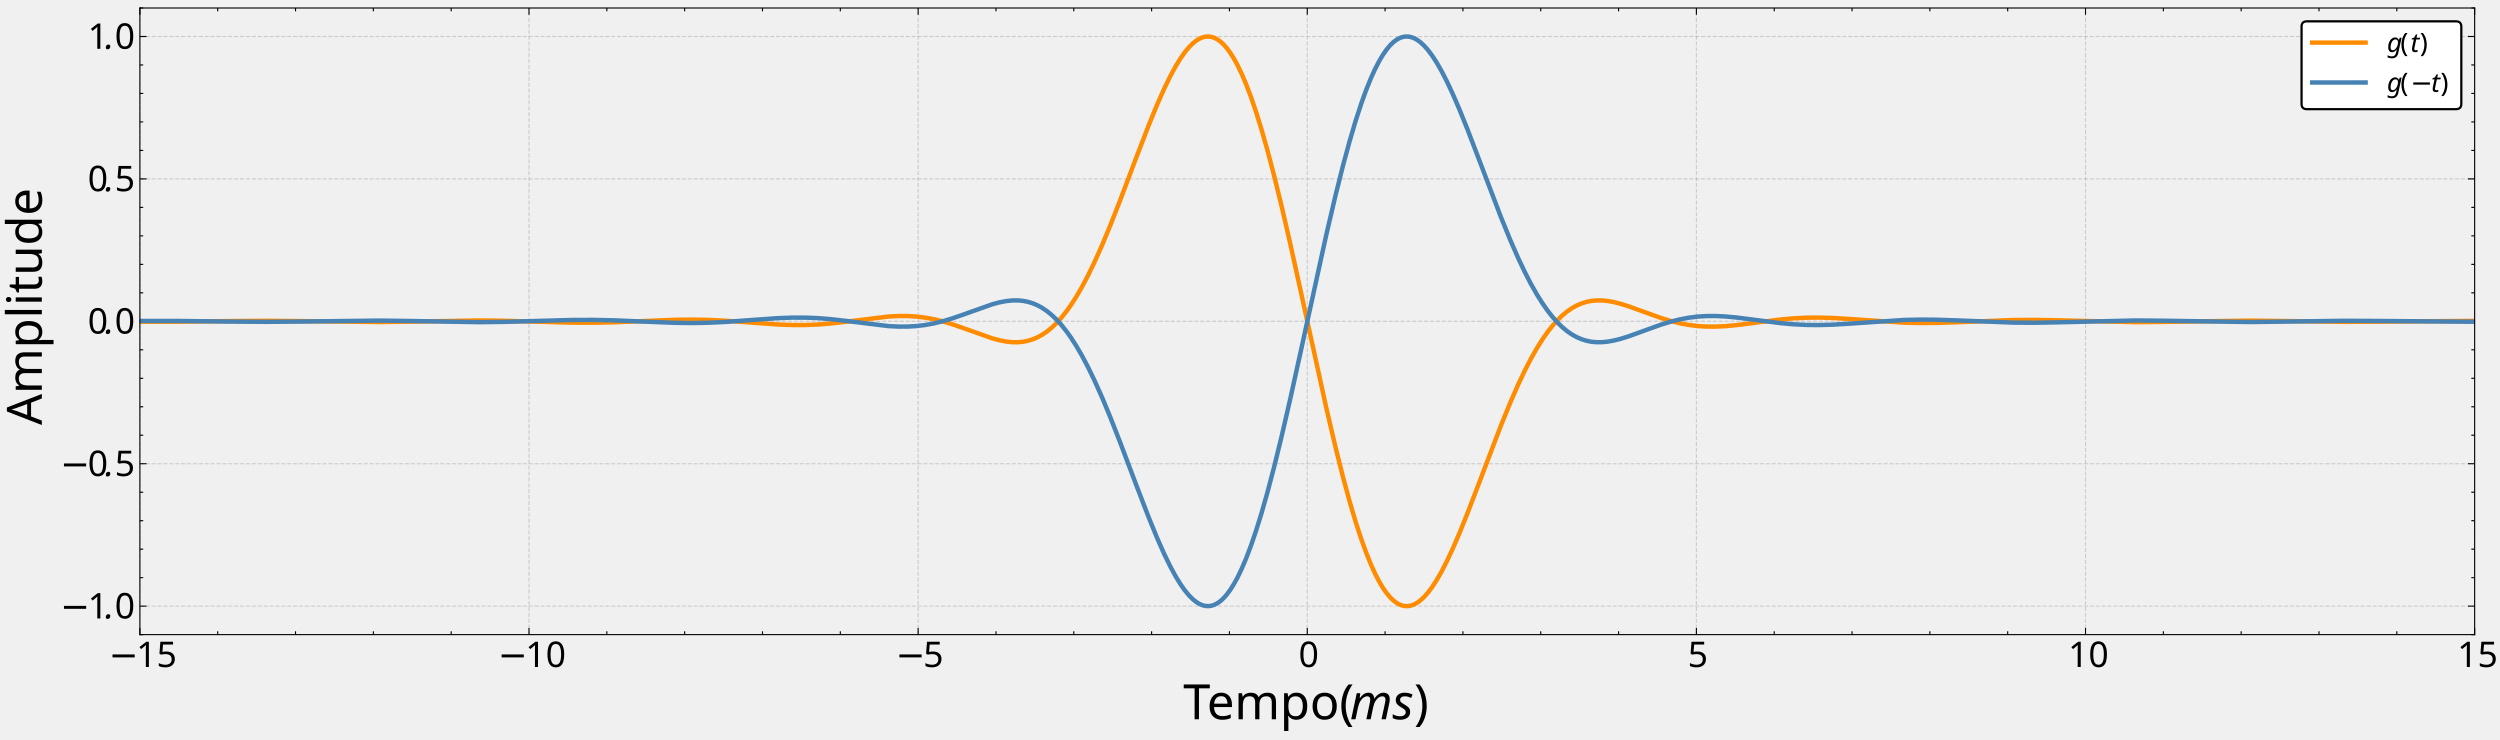
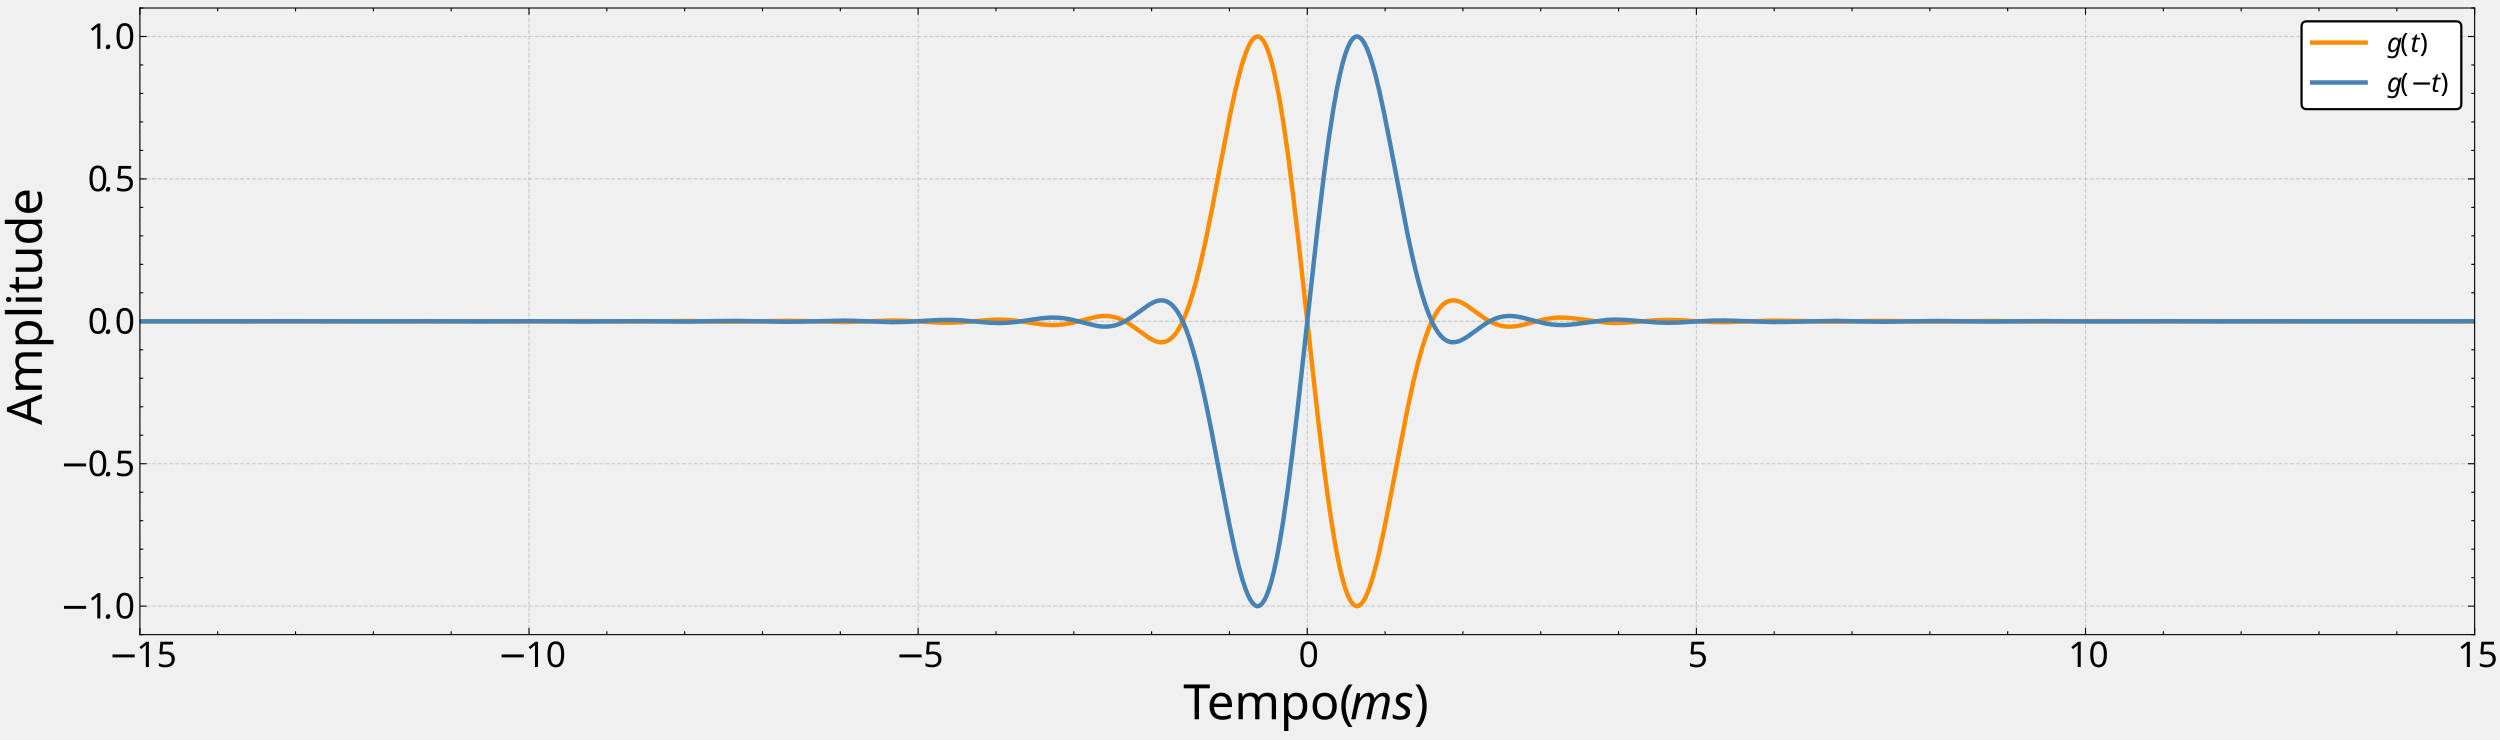
<svg xmlns="http://www.w3.org/2000/svg" width="2249.28" height="665.28" version="1.1" viewBox="0 0 2249.28 665.28">
  <style>
          .fill { fill: black; }
          .stroke { stroke: black; }
          @media (prefers-color-scheme: dark) {
            .fill { fill: white; }
            .stroke { stroke: white; }
          }
        </style>
  <defs>
    <clipPath id="n">
      <path transform="matrix(2,0,0,-2,0,665.28)" d="M62.925 47.149H1113.236V329.04H62.925Z" />
    </clipPath>
    <clipPath id="h">
      <path transform="matrix(2,0,0,-2,0,665.28)" d="M62.925 47.149H1113.236V329.04H62.925Z" />
    </clipPath>
    <clipPath id="g">
      <path transform="matrix(2,0,0,-2,0,665.28)" d="M62.925 47.149H1113.236V329.04H62.925Z" />
    </clipPath>
    <clipPath id="f">
      <path transform="matrix(2,0,0,-2,0,665.28)" d="M62.925 47.149H1113.236V329.04H62.925Z" />
    </clipPath>
    <clipPath id="e">
      <path transform="matrix(2,0,0,-2,0,665.28)" d="M62.925 47.149H1113.236V329.04H62.925Z" />
    </clipPath>
    <clipPath id="d">
      <path transform="matrix(2,0,0,-2,0,665.28)" d="M62.925 47.149H1113.236V329.04H62.925Z" />
    </clipPath>
    <clipPath id="c">
      <path transform="matrix(2,0,0,-2,0,665.28)" d="M62.925 47.149H1113.236V329.04H62.925Z" />
    </clipPath>
    <clipPath id="b">
      <path transform="matrix(2,0,0,-2,0,665.28)" d="M62.925 47.149H1113.236V329.04H62.925Z" />
    </clipPath>
    <clipPath id="a">
      <path transform="matrix(2,0,0,-2,0,665.28)" d="M62.925 47.149H1113.236V329.04H62.925Z" />
    </clipPath>
    <clipPath id="m">
      <path transform="matrix(2,0,0,-2,0,665.28)" d="M62.925 47.149H1113.236V329.04H62.925Z" />
    </clipPath>
    <clipPath id="l">
      <path transform="matrix(2,0,0,-2,0,665.28)" d="M62.925 47.149H1113.236V329.04H62.925Z" />
    </clipPath>
    <clipPath id="k">
      <path transform="matrix(2,0,0,-2,0,665.28)" d="M62.925 47.149H1113.236V329.04H62.925Z" />
    </clipPath>
    <clipPath id="j">
      <path transform="matrix(2,0,0,-2,0,665.28)" d="M62.925 47.149H1113.236V329.04H62.925Z" />
    </clipPath>
    <clipPath id="i">
      <path transform="matrix(2,0,0,-2,0,665.28)" d="M62.925 47.149H1113.236V329.04H62.925Z" />
    </clipPath>
  </defs>
  <g clip-path="url(#n)">
    <path transform="matrix(2,0,0,-2,0,665.28)" d="M62.925 47.149V329.04" fill="none" stroke="#b0b0b0" stroke-dasharray="1.85,.8" stroke-linejoin="round" stroke-opacity=".6" stroke-width=".5" />
  </g>
  <path transform="matrix(2,0,0,-2,0,665.28)" d="m62.925 47.149v3" />
  <path transform="matrix(2,0,0,-2,0,665.28)" d="m62.925 47.149v3" fill="none" stroke-linejoin="round" stroke-width=".5" class="stroke" />
  <path transform="matrix(2,0,0,-2,0,665.28)" d="m62.925 329.04v-3" />
  <path transform="matrix(2,0,0,-2,0,665.28)" d="m62.925 329.04v-3" fill="none" stroke-linejoin="round" stroke-width=".5" class="stroke" />
  <text transform="matrix(2 0 -0 2 0 665.28)" font-family="CMSY10" font-size="15.94" font-style="italic" xml:space="preserve" class="fill">
    <tspan x="48.922" y="-32.579" class="fill">−</tspan>
  </text>
  <text transform="matrix(2 0 -0 2 0 665.28)" font-family="CMR12" font-size="15.94" xml:space="preserve" class="fill">
    <tspan x="61.32 69.115" y="-32.579" class="fill">15</tspan>
  </text>
  <g clip-path="url(#h)">
    <path transform="matrix(2,0,0,-2,0,665.28)" d="M237.977 47.149V329.04" fill="none" stroke="#b0b0b0" stroke-dasharray="1.85,.8" stroke-linejoin="round" stroke-opacity=".6" stroke-width=".5" />
  </g>
  <path transform="matrix(2,0,0,-2,0,665.28)" d="m237.977 47.149v3" />
  <path transform="matrix(2,0,0,-2,0,665.28)" d="m237.977 47.149v3" fill="none" stroke-linejoin="round" stroke-width=".5" class="stroke" />
  <path transform="matrix(2,0,0,-2,0,665.28)" d="m237.977 329.04v-3" />
  <path transform="matrix(2,0,0,-2,0,665.28)" d="m237.977 329.04v-3" fill="none" stroke-linejoin="round" stroke-width=".5" class="stroke" />
  <text transform="matrix(2 0 -0 2 0 665.28)" font-family="CMSY10" font-size="15.94" font-style="italic" xml:space="preserve" class="fill">
    <tspan x="223.974" y="-32.579" class="fill">−</tspan>
  </text>
  <text transform="matrix(2 0 -0 2 0 665.28)" font-family="CMR12" font-size="15.94" xml:space="preserve" class="fill">
    <tspan x="236.372 244.167" y="-32.579" class="fill">10</tspan>
  </text>
  <g clip-path="url(#g)">
    <path transform="matrix(2,0,0,-2,0,665.28)" d="M413.029 47.149V329.04" fill="none" stroke="#b0b0b0" stroke-dasharray="1.85,.8" stroke-linejoin="round" stroke-opacity=".6" stroke-width=".5" />
  </g>
  <path transform="matrix(2,0,0,-2,0,665.28)" d="m413.029 47.149v3" />
  <path transform="matrix(2,0,0,-2,0,665.28)" d="m413.029 47.149v3" fill="none" stroke-linejoin="round" stroke-width=".5" class="stroke" />
  <path transform="matrix(2,0,0,-2,0,665.28)" d="m413.029 329.04v-3" />
  <path transform="matrix(2,0,0,-2,0,665.28)" d="m413.029 329.04v-3" fill="none" stroke-linejoin="round" stroke-width=".5" class="stroke" />
  <text transform="matrix(2 0 -0 2 0 665.28)" font-family="CMSY10" font-size="15.94" font-style="italic" xml:space="preserve" class="fill">
    <tspan x="402.928" y="-32.579" class="fill">−</tspan>
  </text>
  <text transform="matrix(2 0 -0 2 0 665.28)" font-family="CMR12" font-size="15.94" xml:space="preserve" class="fill">
    <tspan x="415.326" y="-32.579" class="fill">5</tspan>
  </text>
  <g clip-path="url(#f)">
    <path transform="matrix(2,0,0,-2,0,665.28)" d="M588.081 47.149V329.04" fill="none" stroke="#b0b0b0" stroke-dasharray="1.85,.8" stroke-linejoin="round" stroke-opacity=".6" stroke-width=".5" />
  </g>
  <path transform="matrix(2,0,0,-2,0,665.28)" d="m588.081 47.149v3" />
  <path transform="matrix(2,0,0,-2,0,665.28)" d="m588.081 47.149v3" fill="none" stroke-linejoin="round" stroke-width=".5" class="stroke" />
  <path transform="matrix(2,0,0,-2,0,665.28)" d="m588.081 329.04v-3" />
  <path transform="matrix(2,0,0,-2,0,665.28)" d="m588.081 329.04v-3" fill="none" stroke-linejoin="round" stroke-width=".5" class="stroke" />
  <text transform="matrix(2 0 -0 2 0 665.28)" font-family="CMR12" font-size="15.94" xml:space="preserve" class="fill">
    <tspan x="584.179" y="-32.579" class="fill">0</tspan>
  </text>
  <g clip-path="url(#e)">
    <path transform="matrix(2,0,0,-2,0,665.28)" d="M763.132 47.149V329.04" fill="none" stroke="#b0b0b0" stroke-dasharray="1.85,.8" stroke-linejoin="round" stroke-opacity=".6" stroke-width=".5" />
  </g>
  <path transform="matrix(2,0,0,-2,0,665.28)" d="m763.132 47.149v3" />
  <path transform="matrix(2,0,0,-2,0,665.28)" d="m763.132 47.149v3" fill="none" stroke-linejoin="round" stroke-width=".5" class="stroke" />
  <path transform="matrix(2,0,0,-2,0,665.28)" d="m763.132 329.04v-3" />
  <path transform="matrix(2,0,0,-2,0,665.28)" d="m763.132 329.04v-3" fill="none" stroke-linejoin="round" stroke-width=".5" class="stroke" />
  <text transform="matrix(2 0 -0 2 0 665.28)" font-family="CMR12" font-size="15.94" xml:space="preserve" class="fill">
    <tspan x="759.23" y="-32.579" class="fill">5</tspan>
  </text>
  <g clip-path="url(#d)">
    <path transform="matrix(2,0,0,-2,0,665.28)" d="M938.184 47.149V329.04" fill="none" stroke="#b0b0b0" stroke-dasharray="1.85,.8" stroke-linejoin="round" stroke-opacity=".6" stroke-width=".5" />
  </g>
  <path transform="matrix(2,0,0,-2,0,665.28)" d="m938.184 47.149v3" />
  <path transform="matrix(2,0,0,-2,0,665.28)" d="m938.184 47.149v3" fill="none" stroke-linejoin="round" stroke-width=".5" class="stroke" />
  <path transform="matrix(2,0,0,-2,0,665.28)" d="m938.184 329.04v-3" />
  <path transform="matrix(2,0,0,-2,0,665.28)" d="m938.184 329.04v-3" fill="none" stroke-linejoin="round" stroke-width=".5" class="stroke" />
  <text transform="matrix(2 0 -0 2 0 665.28)" font-family="CMR12" font-size="15.94" xml:space="preserve" class="fill">
    <tspan x="930.38 938.175" y="-32.579" class="fill">10</tspan>
  </text>
  <g clip-path="url(#c)">
    <path transform="matrix(2,0,0,-2,0,665.28)" d="M1113.236 47.149V329.04" fill="none" stroke="#b0b0b0" stroke-dasharray="1.85,.8" stroke-linejoin="round" stroke-opacity=".6" stroke-width=".5" />
  </g>
  <path transform="matrix(2,0,0,-2,0,665.28)" d="m1113.236 47.149v3" />
  <path transform="matrix(2,0,0,-2,0,665.28)" d="m1113.236 47.149v3" fill="none" stroke-linejoin="round" stroke-width=".5" class="stroke" />
  <path transform="matrix(2,0,0,-2,0,665.28)" d="m1113.236 329.04v-3" />
  <path transform="matrix(2,0,0,-2,0,665.28)" d="m1113.236 329.04v-3" fill="none" stroke-linejoin="round" stroke-width=".5" class="stroke" />
  <text transform="matrix(2 0 -0 2 0 665.28)" font-family="CMR12" font-size="15.94" xml:space="preserve" class="fill">
    <tspan x="1105.432 1113.227" y="-32.579" class="fill">15</tspan>
  </text>
  <path transform="matrix(2,0,0,-2,0,665.28)" d="m97.936 47.149v1.5" />
  <path transform="matrix(2,0,0,-2,0,665.28)" d="m97.936 47.149v1.5" fill="none" stroke-linejoin="round" stroke-width=".5" class="stroke" />
  <path transform="matrix(2,0,0,-2,0,665.28)" d="m97.936 329.04v-1.5" />
  <path transform="matrix(2,0,0,-2,0,665.28)" d="m97.936 329.04v-1.5" fill="none" stroke-linejoin="round" stroke-width=".5" class="stroke" />
  <path transform="matrix(2,0,0,-2,0,665.28)" d="m132.946 47.149v1.5" />
  <path transform="matrix(2,0,0,-2,0,665.28)" d="m132.946 47.149v1.5" fill="none" stroke-linejoin="round" stroke-width=".5" class="stroke" />
  <path transform="matrix(2,0,0,-2,0,665.28)" d="m132.946 329.04v-1.5" />
  <path transform="matrix(2,0,0,-2,0,665.28)" d="m132.946 329.04v-1.5" fill="none" stroke-linejoin="round" stroke-width=".5" class="stroke" />
  <path transform="matrix(2,0,0,-2,0,665.28)" d="m167.956 47.149v1.5" />
  <path transform="matrix(2,0,0,-2,0,665.28)" d="m167.956 47.149v1.5" fill="none" stroke-linejoin="round" stroke-width=".5" class="stroke" />
  <path transform="matrix(2,0,0,-2,0,665.28)" d="m167.956 329.04v-1.5" />
  <path transform="matrix(2,0,0,-2,0,665.28)" d="m167.956 329.04v-1.5" fill="none" stroke-linejoin="round" stroke-width=".5" class="stroke" />
  <path transform="matrix(2,0,0,-2,0,665.28)" d="m202.967 47.149v1.5" />
  <path transform="matrix(2,0,0,-2,0,665.28)" d="m202.967 47.149v1.5" fill="none" stroke-linejoin="round" stroke-width=".5" class="stroke" />
  <path transform="matrix(2,0,0,-2,0,665.28)" d="m202.967 329.04v-1.5" />
  <path transform="matrix(2,0,0,-2,0,665.28)" d="m202.967 329.04v-1.5" fill="none" stroke-linejoin="round" stroke-width=".5" class="stroke" />
  <path transform="matrix(2,0,0,-2,0,665.28)" d="m272.988 47.149v1.5" />
  <path transform="matrix(2,0,0,-2,0,665.28)" d="m272.988 47.149v1.5" fill="none" stroke-linejoin="round" stroke-width=".5" class="stroke" />
  <path transform="matrix(2,0,0,-2,0,665.28)" d="m272.988 329.04v-1.5" />
  <path transform="matrix(2,0,0,-2,0,665.28)" d="m272.988 329.04v-1.5" fill="none" stroke-linejoin="round" stroke-width=".5" class="stroke" />
  <path transform="matrix(2,0,0,-2,0,665.28)" d="m307.998 47.149v1.5" />
  <path transform="matrix(2,0,0,-2,0,665.28)" d="m307.998 47.149v1.5" fill="none" stroke-linejoin="round" stroke-width=".5" class="stroke" />
  <path transform="matrix(2,0,0,-2,0,665.28)" d="m307.998 329.04v-1.5" />
  <path transform="matrix(2,0,0,-2,0,665.28)" d="m307.998 329.04v-1.5" fill="none" stroke-linejoin="round" stroke-width=".5" class="stroke" />
  <path transform="matrix(2,0,0,-2,0,665.28)" d="m343.008 47.149v1.5" />
  <path transform="matrix(2,0,0,-2,0,665.28)" d="m343.008 47.149v1.5" fill="none" stroke-linejoin="round" stroke-width=".5" class="stroke" />
  <path transform="matrix(2,0,0,-2,0,665.28)" d="m343.008 329.04v-1.5" />
  <path transform="matrix(2,0,0,-2,0,665.28)" d="m343.008 329.04v-1.5" fill="none" stroke-linejoin="round" stroke-width=".5" class="stroke" />
  <path transform="matrix(2,0,0,-2,0,665.28)" d="m378.019 47.149v1.5" />
  <path transform="matrix(2,0,0,-2,0,665.28)" d="m378.019 47.149v1.5" fill="none" stroke-linejoin="round" stroke-width=".5" class="stroke" />
  <path transform="matrix(2,0,0,-2,0,665.28)" d="m378.019 329.04v-1.5" />
  <path transform="matrix(2,0,0,-2,0,665.28)" d="m378.019 329.04v-1.5" fill="none" stroke-linejoin="round" stroke-width=".5" class="stroke" />
  <path transform="matrix(2,0,0,-2,0,665.28)" d="m448.039 47.149v1.5" />
  <path transform="matrix(2,0,0,-2,0,665.28)" d="m448.039 47.149v1.5" fill="none" stroke-linejoin="round" stroke-width=".5" class="stroke" />
  <path transform="matrix(2,0,0,-2,0,665.28)" d="m448.039 329.04v-1.5" />
  <path transform="matrix(2,0,0,-2,0,665.28)" d="m448.039 329.04v-1.5" fill="none" stroke-linejoin="round" stroke-width=".5" class="stroke" />
  <path transform="matrix(2,0,0,-2,0,665.28)" d="m483.05 47.149v1.5" />
  <path transform="matrix(2,0,0,-2,0,665.28)" d="m483.05 47.149v1.5" fill="none" stroke-linejoin="round" stroke-width=".5" class="stroke" />
  <path transform="matrix(2,0,0,-2,0,665.28)" d="m483.05 329.04v-1.5" />
  <path transform="matrix(2,0,0,-2,0,665.28)" d="m483.05 329.04v-1.5" fill="none" stroke-linejoin="round" stroke-width=".5" class="stroke" />
  <path transform="matrix(2,0,0,-2,0,665.28)" d="m518.06 47.149v1.5" />
  <path transform="matrix(2,0,0,-2,0,665.28)" d="m518.06 47.149v1.5" fill="none" stroke-linejoin="round" stroke-width=".5" class="stroke" />
  <path transform="matrix(2,0,0,-2,0,665.28)" d="m518.06 329.04v-1.5" />
  <path transform="matrix(2,0,0,-2,0,665.28)" d="m518.06 329.04v-1.5" fill="none" stroke-linejoin="round" stroke-width=".5" class="stroke" />
  <path transform="matrix(2,0,0,-2,0,665.28)" d="m553.07 47.149v1.5" />
  <path transform="matrix(2,0,0,-2,0,665.28)" d="m553.07 47.149v1.5" fill="none" stroke-linejoin="round" stroke-width=".5" class="stroke" />
  <path transform="matrix(2,0,0,-2,0,665.28)" d="m553.07 329.04v-1.5" />
  <path transform="matrix(2,0,0,-2,0,665.28)" d="m553.07 329.04v-1.5" fill="none" stroke-linejoin="round" stroke-width=".5" class="stroke" />
  <path transform="matrix(2,0,0,-2,0,665.28)" d="m623.091 47.149v1.5" />
  <path transform="matrix(2,0,0,-2,0,665.28)" d="m623.091 47.149v1.5" fill="none" stroke-linejoin="round" stroke-width=".5" class="stroke" />
  <path transform="matrix(2,0,0,-2,0,665.28)" d="m623.091 329.04v-1.5" />
  <path transform="matrix(2,0,0,-2,0,665.28)" d="m623.091 329.04v-1.5" fill="none" stroke-linejoin="round" stroke-width=".5" class="stroke" />
  <path transform="matrix(2,0,0,-2,0,665.28)" d="m658.101 47.149v1.5" />
  <path transform="matrix(2,0,0,-2,0,665.28)" d="m658.101 47.149v1.5" fill="none" stroke-linejoin="round" stroke-width=".5" class="stroke" />
  <path transform="matrix(2,0,0,-2,0,665.28)" d="m658.101 329.04v-1.5" />
  <path transform="matrix(2,0,0,-2,0,665.28)" d="m658.101 329.04v-1.5" fill="none" stroke-linejoin="round" stroke-width=".5" class="stroke" />
  <path transform="matrix(2,0,0,-2,0,665.28)" d="m693.112 47.149v1.5" />
  <path transform="matrix(2,0,0,-2,0,665.28)" d="m693.112 47.149v1.5" fill="none" stroke-linejoin="round" stroke-width=".5" class="stroke" />
  <path transform="matrix(2,0,0,-2,0,665.28)" d="m693.112 329.04v-1.5" />
  <path transform="matrix(2,0,0,-2,0,665.28)" d="m693.112 329.04v-1.5" fill="none" stroke-linejoin="round" stroke-width=".5" class="stroke" />
  <path transform="matrix(2,0,0,-2,0,665.28)" d="m728.122 47.149v1.5" />
  <path transform="matrix(2,0,0,-2,0,665.28)" d="m728.122 47.149v1.5" fill="none" stroke-linejoin="round" stroke-width=".5" class="stroke" />
  <path transform="matrix(2,0,0,-2,0,665.28)" d="m728.122 329.04v-1.5" />
  <path transform="matrix(2,0,0,-2,0,665.28)" d="m728.122 329.04v-1.5" fill="none" stroke-linejoin="round" stroke-width=".5" class="stroke" />
  <path transform="matrix(2,0,0,-2,0,665.28)" d="m798.143 47.149v1.5" />
  <path transform="matrix(2,0,0,-2,0,665.28)" d="m798.143 47.149v1.5" fill="none" stroke-linejoin="round" stroke-width=".5" class="stroke" />
  <path transform="matrix(2,0,0,-2,0,665.28)" d="m798.143 329.04v-1.5" />
  <path transform="matrix(2,0,0,-2,0,665.28)" d="m798.143 329.04v-1.5" fill="none" stroke-linejoin="round" stroke-width=".5" class="stroke" />
  <path transform="matrix(2,0,0,-2,0,665.28)" d="m833.153 47.149v1.5" />
  <path transform="matrix(2,0,0,-2,0,665.28)" d="m833.153 47.149v1.5" fill="none" stroke-linejoin="round" stroke-width=".5" class="stroke" />
  <path transform="matrix(2,0,0,-2,0,665.28)" d="m833.153 329.04v-1.5" />
  <path transform="matrix(2,0,0,-2,0,665.28)" d="m833.153 329.04v-1.5" fill="none" stroke-linejoin="round" stroke-width=".5" class="stroke" />
  <path transform="matrix(2,0,0,-2,0,665.28)" d="m868.163 47.149v1.5" />
  <path transform="matrix(2,0,0,-2,0,665.28)" d="m868.163 47.149v1.5" fill="none" stroke-linejoin="round" stroke-width=".5" class="stroke" />
  <path transform="matrix(2,0,0,-2,0,665.28)" d="m868.163 329.04v-1.5" />
  <path transform="matrix(2,0,0,-2,0,665.28)" d="m868.163 329.04v-1.5" fill="none" stroke-linejoin="round" stroke-width=".5" class="stroke" />
  <path transform="matrix(2,0,0,-2,0,665.28)" d="m903.174 47.149v1.5" />
  <path transform="matrix(2,0,0,-2,0,665.28)" d="m903.174 47.149v1.5" fill="none" stroke-linejoin="round" stroke-width=".5" class="stroke" />
  <path transform="matrix(2,0,0,-2,0,665.28)" d="m903.174 329.04v-1.5" />
  <path transform="matrix(2,0,0,-2,0,665.28)" d="m903.174 329.04v-1.5" fill="none" stroke-linejoin="round" stroke-width=".5" class="stroke" />
  <path transform="matrix(2,0,0,-2,0,665.28)" d="m973.195 47.149v1.5" />
  <path transform="matrix(2,0,0,-2,0,665.28)" d="m973.195 47.149v1.5" fill="none" stroke-linejoin="round" stroke-width=".5" class="stroke" />
  <path transform="matrix(2,0,0,-2,0,665.28)" d="m973.195 329.04v-1.5" />
  <path transform="matrix(2,0,0,-2,0,665.28)" d="m973.195 329.04v-1.5" fill="none" stroke-linejoin="round" stroke-width=".5" class="stroke" />
  <path transform="matrix(2,0,0,-2,0,665.28)" d="m1008.205 47.149v1.5" />
  <path transform="matrix(2,0,0,-2,0,665.28)" d="m1008.205 47.149v1.5" fill="none" stroke-linejoin="round" stroke-width=".5" class="stroke" />
  <path transform="matrix(2,0,0,-2,0,665.28)" d="m1008.205 329.04v-1.5" />
  <path transform="matrix(2,0,0,-2,0,665.28)" d="m1008.205 329.04v-1.5" fill="none" stroke-linejoin="round" stroke-width=".5" class="stroke" />
  <path transform="matrix(2,0,0,-2,0,665.28)" d="m1043.215 47.149v1.5" />
  <path transform="matrix(2,0,0,-2,0,665.28)" d="m1043.215 47.149v1.5" fill="none" stroke-linejoin="round" stroke-width=".5" class="stroke" />
  <path transform="matrix(2,0,0,-2,0,665.28)" d="m1043.215 329.04v-1.5" />
  <path transform="matrix(2,0,0,-2,0,665.28)" d="m1043.215 329.04v-1.5" fill="none" stroke-linejoin="round" stroke-width=".5" class="stroke" />
  <path transform="matrix(2,0,0,-2,0,665.28)" d="m1078.226 47.149v1.5" />
  <path transform="matrix(2,0,0,-2,0,665.28)" d="m1078.226 47.149v1.5" fill="none" stroke-linejoin="round" stroke-width=".5" class="stroke" />
  <path transform="matrix(2,0,0,-2,0,665.28)" d="m1078.226 329.04v-1.5" />
  <path transform="matrix(2,0,0,-2,0,665.28)" d="m1078.226 329.04v-1.5" fill="none" stroke-linejoin="round" stroke-width=".5" class="stroke" />
  <text transform="matrix(2 0 -0 2 0 665.28)" font-family="CMR17" font-size="21.918" xml:space="preserve" class="fill">
    <tspan x="532.288 545.189 554.088 571.008 582.759 599.414" y="-9.061" class="fill">Tempo(</tspan>
  </text>
  <text transform="matrix(2 0 -0 2 0 665.28)" font-family="CMMI12" font-size="21.918" font-style="italic" xml:space="preserve" class="fill">
    <tspan x="607.231 625.993" y="-9.061" class="fill">ms</tspan>
  </text>
  <text transform="matrix(2 0 -0 2 0 665.28)" font-family="CMR17" font-size="21.918" xml:space="preserve" class="fill">
    <tspan x="636.112" y="-9.061" class="fill">)</tspan>
  </text>
  <g clip-path="url(#b)">
    <path transform="matrix(2,0,0,-2,0,665.28)" d="M62.925 59.962H1113.236" fill="none" stroke="#b0b0b0" stroke-dasharray="1.85,.8" stroke-linejoin="round" stroke-opacity=".6" stroke-width=".5" />
  </g>
  <path transform="matrix(2,0,0,-2,0,665.28)" d="m62.925 59.962h3" />
  <path transform="matrix(2,0,0,-2,0,665.28)" d="m62.925 59.962h3" fill="none" stroke-linejoin="round" stroke-width=".5" class="stroke" />
  <path transform="matrix(2,0,0,-2,0,665.28)" d="m1113.236 59.962h-3" />
  <path transform="matrix(2,0,0,-2,0,665.28)" d="m1113.236 59.962h-3" fill="none" stroke-linejoin="round" stroke-width=".5" class="stroke" />
  <text transform="matrix(2 0 -0 2 0 665.28)" font-family="CMSY10" font-size="15.94" font-style="italic" xml:space="preserve" class="fill">
    <tspan x="27.084" y="-54.427" class="fill">−</tspan>
  </text>
  <text transform="matrix(2 0 -0 2 0 665.28)" font-family="CMR12" font-size="15.94" xml:space="preserve" class="fill">
    <tspan x="39.482" y="-54.427" class="fill">1</tspan>
  </text>
  <text transform="matrix(2 0 -0 2 0 665.28)" font-family="CMMI12" font-size="15.94" font-style="italic" xml:space="preserve" class="fill">
    <tspan x="47.286" y="-54.427" class="fill">.</tspan>
  </text>
  <text transform="matrix(2 0 -0 2 0 665.28)" font-family="CMR12" font-size="15.94" xml:space="preserve" class="fill">
    <tspan x="51.621" y="-54.427" class="fill">0</tspan>
  </text>
  <g clip-path="url(#a)">
    <path transform="matrix(2,0,0,-2,0,665.28)" d="M62.925 124.028H1113.236" fill="none" stroke="#b0b0b0" stroke-dasharray="1.85,.8" stroke-linejoin="round" stroke-opacity=".6" stroke-width=".5" />
  </g>
  <path transform="matrix(2,0,0,-2,0,665.28)" d="m62.925 124.028h3" />
  <path transform="matrix(2,0,0,-2,0,665.28)" d="m62.925 124.028h3" fill="none" stroke-linejoin="round" stroke-width=".5" class="stroke" />
  <path transform="matrix(2,0,0,-2,0,665.28)" d="m1113.236 124.028h-3" />
  <path transform="matrix(2,0,0,-2,0,665.28)" d="m1113.236 124.028h-3" fill="none" stroke-linejoin="round" stroke-width=".5" class="stroke" />
  <text transform="matrix(2 0 -0 2 0 665.28)" font-family="CMSY10" font-size="15.94" font-style="italic" xml:space="preserve" class="fill">
    <tspan x="27.084" y="-118.493" class="fill">−</tspan>
  </text>
  <text transform="matrix(2 0 -0 2 0 665.28)" font-family="CMR12" font-size="15.94" xml:space="preserve" class="fill">
    <tspan x="39.482" y="-118.493" class="fill">0</tspan>
  </text>
  <text transform="matrix(2 0 -0 2 0 665.28)" font-family="CMMI12" font-size="15.94" font-style="italic" xml:space="preserve" class="fill">
    <tspan x="47.286" y="-118.493" class="fill">.</tspan>
  </text>
  <text transform="matrix(2 0 -0 2 0 665.28)" font-family="CMR12" font-size="15.94" xml:space="preserve" class="fill">
    <tspan x="51.621" y="-118.493" class="fill">5</tspan>
  </text>
  <g clip-path="url(#m)">
    <path transform="matrix(2,0,0,-2,0,665.28)" d="M62.925 188.094H1113.236" fill="none" stroke="#b0b0b0" stroke-dasharray="1.85,.8" stroke-linejoin="round" stroke-opacity=".6" stroke-width=".5" />
  </g>
  <path transform="matrix(2,0,0,-2,0,665.28)" d="m62.925 188.094h3" />
  <path transform="matrix(2,0,0,-2,0,665.28)" d="m62.925 188.094h3" fill="none" stroke-linejoin="round" stroke-width=".5" class="stroke" />
  <path transform="matrix(2,0,0,-2,0,665.28)" d="m1113.236 188.094h-3" />
  <path transform="matrix(2,0,0,-2,0,665.28)" d="m1113.236 188.094h-3" fill="none" stroke-linejoin="round" stroke-width=".5" class="stroke" />
  <text transform="matrix(2 0 -0 2 0 665.28)" font-family="CMR12" font-size="15.94" xml:space="preserve" class="fill">
    <tspan x="39.482" y="-182.56" class="fill">0</tspan>
  </text>
  <text transform="matrix(2 0 -0 2 0 665.28)" font-family="CMMI12" font-size="15.94" font-style="italic" xml:space="preserve" class="fill">
    <tspan x="47.286" y="-182.56" class="fill">.</tspan>
  </text>
  <text transform="matrix(2 0 -0 2 0 665.28)" font-family="CMR12" font-size="15.94" xml:space="preserve" class="fill">
    <tspan x="51.621" y="-182.56" class="fill">0</tspan>
  </text>
  <g clip-path="url(#l)">
    <path transform="matrix(2,0,0,-2,0,665.28)" d="M62.925 252.161H1113.236" fill="none" stroke="#b0b0b0" stroke-dasharray="1.85,.8" stroke-linejoin="round" stroke-opacity=".6" stroke-width=".5" />
  </g>
  <path transform="matrix(2,0,0,-2,0,665.28)" d="m62.925 252.161h3" />
  <path transform="matrix(2,0,0,-2,0,665.28)" d="m62.925 252.161h3" fill="none" stroke-linejoin="round" stroke-width=".5" class="stroke" />
  <path transform="matrix(2,0,0,-2,0,665.28)" d="m1113.236 252.161h-3" />
  <path transform="matrix(2,0,0,-2,0,665.28)" d="m1113.236 252.161h-3" fill="none" stroke-linejoin="round" stroke-width=".5" class="stroke" />
  <text transform="matrix(2 0 -0 2 0 665.28)" font-family="CMR12" font-size="15.94" xml:space="preserve" class="fill">
    <tspan x="39.482" y="-246.626" class="fill">0</tspan>
  </text>
  <text transform="matrix(2 0 -0 2 0 665.28)" font-family="CMMI12" font-size="15.94" font-style="italic" xml:space="preserve" class="fill">
    <tspan x="47.286" y="-246.626" class="fill">.</tspan>
  </text>
  <text transform="matrix(2 0 -0 2 0 665.28)" font-family="CMR12" font-size="15.94" xml:space="preserve" class="fill">
    <tspan x="51.621" y="-246.626" class="fill">5</tspan>
  </text>
  <g clip-path="url(#k)">
    <path transform="matrix(2,0,0,-2,0,665.28)" d="M62.925 316.227H1113.236" fill="none" stroke="#b0b0b0" stroke-dasharray="1.85,.8" stroke-linejoin="round" stroke-opacity=".6" stroke-width=".5" />
  </g>
  <path transform="matrix(2,0,0,-2,0,665.28)" d="m62.925 316.227h3" />
  <path transform="matrix(2,0,0,-2,0,665.28)" d="m62.925 316.227h3" fill="none" stroke-linejoin="round" stroke-width=".5" class="stroke" />
  <path transform="matrix(2,0,0,-2,0,665.28)" d="m1113.236 316.227h-3" />
  <path transform="matrix(2,0,0,-2,0,665.28)" d="m1113.236 316.227h-3" fill="none" stroke-linejoin="round" stroke-width=".5" class="stroke" />
  <text transform="matrix(2 0 -0 2 0 665.28)" font-family="CMR12" font-size="15.94" xml:space="preserve" class="fill">
    <tspan x="39.482" y="-310.692" class="fill">1</tspan>
  </text>
  <text transform="matrix(2 0 -0 2 0 665.28)" font-family="CMMI12" font-size="15.94" font-style="italic" xml:space="preserve" class="fill">
    <tspan x="47.286" y="-310.692" class="fill">.</tspan>
  </text>
  <text transform="matrix(2 0 -0 2 0 665.28)" font-family="CMR12" font-size="15.94" xml:space="preserve" class="fill">
    <tspan x="51.621" y="-310.692" class="fill">0</tspan>
  </text>
  <path transform="matrix(2,0,0,-2,0,665.28)" d="m62.925 47.149h1.5" />
  <path transform="matrix(2,0,0,-2,0,665.28)" d="m62.925 47.149h1.5" fill="none" stroke-linejoin="round" stroke-width=".5" class="stroke" />
  <path transform="matrix(2,0,0,-2,0,665.28)" d="m1113.236 47.149h-1.5" />
  <path transform="matrix(2,0,0,-2,0,665.28)" d="m1113.236 47.149h-1.5" fill="none" stroke-linejoin="round" stroke-width=".5" class="stroke" />
  <path transform="matrix(2,0,0,-2,0,665.28)" d="m62.925 72.775h1.5" />
  <path transform="matrix(2,0,0,-2,0,665.28)" d="m62.925 72.775h1.5" fill="none" stroke-linejoin="round" stroke-width=".5" class="stroke" />
  <path transform="matrix(2,0,0,-2,0,665.28)" d="m1113.236 72.775h-1.5" />
  <path transform="matrix(2,0,0,-2,0,665.28)" d="m1113.236 72.775h-1.5" fill="none" stroke-linejoin="round" stroke-width=".5" class="stroke" />
  <path transform="matrix(2,0,0,-2,0,665.28)" d="m62.925 85.589h1.5" />
  <path transform="matrix(2,0,0,-2,0,665.28)" d="m62.925 85.589h1.5" fill="none" stroke-linejoin="round" stroke-width=".5" class="stroke" />
  <path transform="matrix(2,0,0,-2,0,665.28)" d="m1113.236 85.589h-1.5" />
  <path transform="matrix(2,0,0,-2,0,665.28)" d="m1113.236 85.589h-1.5" fill="none" stroke-linejoin="round" stroke-width=".5" class="stroke" />
  <path transform="matrix(2,0,0,-2,0,665.28)" d="m62.925 98.402h1.5" />
  <path transform="matrix(2,0,0,-2,0,665.28)" d="m62.925 98.402h1.5" fill="none" stroke-linejoin="round" stroke-width=".5" class="stroke" />
  <path transform="matrix(2,0,0,-2,0,665.28)" d="m1113.236 98.402h-1.5" />
  <path transform="matrix(2,0,0,-2,0,665.28)" d="m1113.236 98.402h-1.5" fill="none" stroke-linejoin="round" stroke-width=".5" class="stroke" />
  <path transform="matrix(2,0,0,-2,0,665.28)" d="m62.925 111.215h1.5" />
  <path transform="matrix(2,0,0,-2,0,665.28)" d="m62.925 111.215h1.5" fill="none" stroke-linejoin="round" stroke-width=".5" class="stroke" />
  <path transform="matrix(2,0,0,-2,0,665.28)" d="m1113.236 111.215h-1.5" />
  <path transform="matrix(2,0,0,-2,0,665.28)" d="m1113.236 111.215h-1.5" fill="none" stroke-linejoin="round" stroke-width=".5" class="stroke" />
  <path transform="matrix(2,0,0,-2,0,665.28)" d="m62.925 136.841h1.5" />
  <path transform="matrix(2,0,0,-2,0,665.28)" d="m62.925 136.841h1.5" fill="none" stroke-linejoin="round" stroke-width=".5" class="stroke" />
  <path transform="matrix(2,0,0,-2,0,665.28)" d="m1113.236 136.841h-1.5" />
  <path transform="matrix(2,0,0,-2,0,665.28)" d="m1113.236 136.841h-1.5" fill="none" stroke-linejoin="round" stroke-width=".5" class="stroke" />
  <path transform="matrix(2,0,0,-2,0,665.28)" d="m62.925 149.655h1.5" />
  <path transform="matrix(2,0,0,-2,0,665.28)" d="m62.925 149.655h1.5" fill="none" stroke-linejoin="round" stroke-width=".5" class="stroke" />
  <path transform="matrix(2,0,0,-2,0,665.28)" d="m1113.236 149.655h-1.5" />
  <path transform="matrix(2,0,0,-2,0,665.28)" d="m1113.236 149.655h-1.5" fill="none" stroke-linejoin="round" stroke-width=".5" class="stroke" />
  <path transform="matrix(2,0,0,-2,0,665.28)" d="m62.925 162.468h1.5" />
  <path transform="matrix(2,0,0,-2,0,665.28)" d="m62.925 162.468h1.5" fill="none" stroke-linejoin="round" stroke-width=".5" class="stroke" />
  <path transform="matrix(2,0,0,-2,0,665.28)" d="m1113.236 162.468h-1.5" />
  <path transform="matrix(2,0,0,-2,0,665.28)" d="m1113.236 162.468h-1.5" fill="none" stroke-linejoin="round" stroke-width=".5" class="stroke" />
  <path transform="matrix(2,0,0,-2,0,665.28)" d="m62.925 175.281h1.5" />
  <path transform="matrix(2,0,0,-2,0,665.28)" d="m62.925 175.281h1.5" fill="none" stroke-linejoin="round" stroke-width=".5" class="stroke" />
  <path transform="matrix(2,0,0,-2,0,665.28)" d="m1113.236 175.281h-1.5" />
  <path transform="matrix(2,0,0,-2,0,665.28)" d="m1113.236 175.281h-1.5" fill="none" stroke-linejoin="round" stroke-width=".5" class="stroke" />
  <path transform="matrix(2,0,0,-2,0,665.28)" d="m62.925 200.908h1.5" />
  <path transform="matrix(2,0,0,-2,0,665.28)" d="m62.925 200.908h1.5" fill="none" stroke-linejoin="round" stroke-width=".5" class="stroke" />
  <path transform="matrix(2,0,0,-2,0,665.28)" d="m1113.236 200.908h-1.5" />
  <path transform="matrix(2,0,0,-2,0,665.28)" d="m1113.236 200.908h-1.5" fill="none" stroke-linejoin="round" stroke-width=".5" class="stroke" />
  <path transform="matrix(2,0,0,-2,0,665.28)" d="m62.925 213.721h1.5" />
  <path transform="matrix(2,0,0,-2,0,665.28)" d="m62.925 213.721h1.5" fill="none" stroke-linejoin="round" stroke-width=".5" class="stroke" />
  <path transform="matrix(2,0,0,-2,0,665.28)" d="m1113.236 213.721h-1.5" />
  <path transform="matrix(2,0,0,-2,0,665.28)" d="m1113.236 213.721h-1.5" fill="none" stroke-linejoin="round" stroke-width=".5" class="stroke" />
  <path transform="matrix(2,0,0,-2,0,665.28)" d="m62.925 226.534h1.5" />
  <path transform="matrix(2,0,0,-2,0,665.28)" d="m62.925 226.534h1.5" fill="none" stroke-linejoin="round" stroke-width=".5" class="stroke" />
  <path transform="matrix(2,0,0,-2,0,665.28)" d="m1113.236 226.534h-1.5" />
  <path transform="matrix(2,0,0,-2,0,665.28)" d="m1113.236 226.534h-1.5" fill="none" stroke-linejoin="round" stroke-width=".5" class="stroke" />
  <path transform="matrix(2,0,0,-2,0,665.28)" d="m62.925 239.347h1.5" />
  <path transform="matrix(2,0,0,-2,0,665.28)" d="m62.925 239.347h1.5" fill="none" stroke-linejoin="round" stroke-width=".5" class="stroke" />
  <path transform="matrix(2,0,0,-2,0,665.28)" d="m1113.236 239.347h-1.5" />
  <path transform="matrix(2,0,0,-2,0,665.28)" d="m1113.236 239.347h-1.5" fill="none" stroke-linejoin="round" stroke-width=".5" class="stroke" />
  <path transform="matrix(2,0,0,-2,0,665.28)" d="m62.925 264.974h1.5" />
  <path transform="matrix(2,0,0,-2,0,665.28)" d="m62.925 264.974h1.5" fill="none" stroke-linejoin="round" stroke-width=".5" class="stroke" />
  <path transform="matrix(2,0,0,-2,0,665.28)" d="m1113.236 264.974h-1.5" />
  <path transform="matrix(2,0,0,-2,0,665.28)" d="m1113.236 264.974h-1.5" fill="none" stroke-linejoin="round" stroke-width=".5" class="stroke" />
  <path transform="matrix(2,0,0,-2,0,665.28)" d="m62.925 277.787h1.5" />
  <path transform="matrix(2,0,0,-2,0,665.28)" d="m62.925 277.787h1.5" fill="none" stroke-linejoin="round" stroke-width=".5" class="stroke" />
  <path transform="matrix(2,0,0,-2,0,665.28)" d="m1113.236 277.787h-1.5" />
  <path transform="matrix(2,0,0,-2,0,665.28)" d="m1113.236 277.787h-1.5" fill="none" stroke-linejoin="round" stroke-width=".5" class="stroke" />
  <path transform="matrix(2,0,0,-2,0,665.28)" d="m62.925 290.6h1.5" />
  <path transform="matrix(2,0,0,-2,0,665.28)" d="m62.925 290.6h1.5" fill="none" stroke-linejoin="round" stroke-width=".5" class="stroke" />
  <path transform="matrix(2,0,0,-2,0,665.28)" d="m1113.236 290.6h-1.5" />
  <path transform="matrix(2,0,0,-2,0,665.28)" d="m1113.236 290.6h-1.5" fill="none" stroke-linejoin="round" stroke-width=".5" class="stroke" />
  <path transform="matrix(2,0,0,-2,0,665.28)" d="m62.925 303.413h1.5" />
  <path transform="matrix(2,0,0,-2,0,665.28)" d="m62.925 303.413h1.5" fill="none" stroke-linejoin="round" stroke-width=".5" class="stroke" />
  <path transform="matrix(2,0,0,-2,0,665.28)" d="m1113.236 303.413h-1.5" />
  <path transform="matrix(2,0,0,-2,0,665.28)" d="m1113.236 303.413h-1.5" fill="none" stroke-linejoin="round" stroke-width=".5" class="stroke" />
  <path transform="matrix(2,0,0,-2,0,665.28)" d="m62.925 329.04h1.5" />
  <path transform="matrix(2,0,0,-2,0,665.28)" d="m62.925 329.04h1.5" fill="none" stroke-linejoin="round" stroke-width=".5" class="stroke" />
  <path transform="matrix(2,0,0,-2,0,665.28)" d="m1113.236 329.04h-1.5" />
  <path transform="matrix(2,0,0,-2,0,665.28)" d="m1113.236 329.04h-1.5" fill="none" stroke-linejoin="round" stroke-width=".5" class="stroke" />
  <text transform="matrix(0 -2 2 0 0 665.28)" font-family="CMR17" font-size="21.918" xml:space="preserve" class="fill">
    <tspan x="141.434 156.623 173.543 184.722 190.179 195.637 203.396 214.574 225.752" y="18.821" class="fill">Amplitude</tspan>
  </text>
  <g clip-path="url(#j)">
-     <path transform="matrix(2,0,0,-2,0,665.28)" d="m62.925 187.922 16.963 0.003 21.614 0.266 18.331 0.137 14.774-0.122 36.387-0.438 13.406 0.178 31.189 0.532 10.944-0.121 13.679-0.395 17.236-0.474 9.576-0.029 9.302 0.198 12.038 0.504 15.047 0.608 8.208 0.094 7.387-0.14 7.66-0.373 10.123-0.742 13.132-0.94 6.566-0.241 5.745 0.002 5.472 0.214 5.745 0.447 6.566 0.744 19.698 2.412 4.651 0.23 4.104-0.017 3.83-0.233 3.83-0.461 3.83-0.695 3.83-0.922 4.104-1.212 4.925-1.69 13.68-4.855 3.283-0.861 3.009-0.561 2.736-0.27 2.462-0.01 2.189 0.203 2.189 0.424 2.189 0.666 2.189 0.927 1.915 1.038 2.189 1.46 2.189 1.765 2.189 2.08 2.189 2.404 2.189 2.732 2.189 3.062 2.462 3.837 2.462 4.244 2.736 5.175 3.009 6.218 3.283 7.353 3.557 8.54 4.377 11.138 7.387 19.557 5.745 14.94 3.83 9.347 3.009 6.792 2.736 5.633 2.462 4.548 2.189 3.571 1.915 2.725 1.915 2.323 1.642 1.651 1.642 1.321 1.368 0.839 1.368 0.593 1.368 0.341 1.368 0.083 1.368-0.181 1.368-0.448 1.368-0.719 1.368-0.993 1.368-1.268 1.368-1.545 1.641-2.218 1.642-2.615 1.642-3.008 1.915-3.998 1.915-4.514 2.189-5.771 2.189-6.397 2.462-7.903 2.736-9.593 3.009-11.438 3.283-13.386 3.83-16.569 5.198-23.562 11.217-51.192 4.104-17.503 3.283-13.088 3.01-11.114 2.736-9.26 2.462-7.576 2.189-6.088 2.189-5.447 1.915-4.221 1.915-3.698 1.642-2.746 1.642-2.351 1.641-1.953 1.368-1.323 1.368-1.048 1.368-0.774 1.368-0.502 1.368-0.234 1.368 0.03 1.368 0.29 1.368 0.543 1.368 0.79 1.368 1.031 1.642 1.543 1.642 1.862 1.915 2.556 1.915 2.943 2.189 3.8 2.462 4.777 2.736 5.852 3.01 6.988 3.557 8.829 4.925 12.859 10.123 26.586 4.104 10.079 3.557 8.137 3.01 6.361 2.736 5.315 2.736 4.838 2.462 3.928 2.462 3.514 2.189 2.773 2.189 2.445 2.189 2.121 2.189 1.804 2.189 1.498 2.189 1.205 2.189 0.927 2.189 0.666 2.189 0.424 2.189 0.203 2.462-0.01 2.462-0.232 2.736-0.479 3.283-0.823 3.83-1.208 5.745-2.082 8.481-3.057 4.651-1.419 4.104-1.012 3.83-0.712 3.83-0.478 3.83-0.249 4.104-0.032 4.377 0.197 5.198 0.474 7.113 0.902 12.585 1.624 6.019 0.537 5.745 0.286 5.745 0.055 6.019-0.167 7.387-0.44 24.897-1.689 7.387-0.156 7.661 0.066 9.302 0.318 24.897 0.973 9.302 0.053 10.123-0.175 35.84-0.852 11.764 0.114 39.123 0.596 14.774-0.179 27.633-0.378 15.047 0.07 41.312 0.347 2.462-0.014" fill="none" stroke="#ff8c00" stroke-linecap="square" stroke-linejoin="round" stroke-width="2" />
+     <path transform="matrix(2,0,0,-2,0,665.28)" d="m62.925 188.137 67.029-0.081 16.142 0.024 21.614 0.055 25.17-0.073 22.434 0.092 25.444-0.108 21.887 0.137 26.265-0.16 20.519 0.21 12.312-0.246 9.576-0.088 8.755 0.16 13.68 0.27 7.387-0.116 18.604-0.442 6.566 0.178 15.321 0.529 5.472-0.113 6.84-0.39 8.755-0.485 4.925-0.03 4.651 0.201 6.019 0.506 7.387 0.598 4.104 0.098 3.557-0.127 3.83-0.361 4.925-0.712 6.84-0.988 3.283-0.246 3.01 0.002 2.736 0.22 3.009 0.479 3.283 0.756 9.302 2.307 2.462 0.273 2.189-0.002 1.915-0.225 1.915-0.453 1.915-0.687 1.915-0.914 2.189-1.292 2.736-1.895 6.293-4.484 1.915-1.014 1.368-0.51 1.368-0.282 1.094-0.032 1.094 0.164 1.094 0.381 1.094 0.619 1.094 0.877 1.094 1.151 1.094 1.442 1.368 2.231 1.368 2.726 1.368 3.235 1.368 3.75 1.642 5.176 1.642 5.893 1.915 7.727 2.189 9.831 2.736 13.486 4.104 21.605 4.104 21.235 2.189 10.289 1.915 7.999 1.641 5.901 1.368 4.126 1.094 2.722 1.094 2.165 0.821 1.236 0.821 0.89 0.821 0.531 0.547 0.149 0.547-0.018 0.547-0.187 0.547-0.358 0.821-0.863 0.821-1.257 0.821-1.654 1.094-2.825 1.094-3.53 1.094-4.226 1.368-6.239 1.368-7.263 1.641-9.988 1.915-13.253 2.189-16.965 2.462-20.906 3.83-34.791 5.198-47.164 2.736-22.691 2.189-16.277 1.915-12.536 1.642-9.304 1.368-6.654 1.368-5.604 1.094-3.705 1.094-3.002 1.094-2.294 0.821-1.257 0.821-0.863 0.821-0.473 0.547-0.102 0.547 0.066 0.547 0.232 0.821 0.652 0.821 1.007 0.821 1.349 1.094 2.307 1.094 2.855 1.368 4.278 1.368 4.986 1.642 6.792 2.189 10.156 2.736 13.897 7.934 41.167 2.462 11.261 1.915 7.851 1.915 6.942 1.642 5.176 1.641 4.438 1.368 3.133 1.368 2.626 1.368 2.134 1.368 1.664 1.094 1.012 1.094 0.746 1.094 0.498 1.094 0.27 1.094 0.063 1.368-0.179 1.368-0.424 1.642-0.772 1.915-1.168 2.736-1.955 4.925-3.55 2.462-1.47 2.189-1.026 1.915-0.654 1.915-0.42 1.915-0.194 1.915 0.013 2.189 0.23 2.736 0.534 4.104 1.077 5.198 1.326 3.009 0.542 2.736 0.283 2.736 0.073 3.009-0.143 3.557-0.401 13.679-1.807 3.557-0.111 3.83 0.1 4.925 0.367 10.396 0.846 4.651 0.11 4.925-0.119 7.113-0.432 7.934-0.42 5.472-0.058 6.293 0.175 15.047 0.533 6.566-0.071 22.161-0.471 10.396 0.254 9.849 0.157 8.755-0.104 16.689-0.255 10.67 0.142 13.406 0.147 11.764-0.138 13.406-0.106 15.595 0.173 12.038 0.011 27.085-0.114 21.614 0.095 28.18-0.074 21.34 0.058 27.359-0.051 22.982 0.035 16.142-0.063" fill="none" stroke="#ff8c00" stroke-linecap="square" stroke-linejoin="round" stroke-width="2" />
  </g>
  <g clip-path="url(#i)">
-     <path transform="matrix(2,0,0,-2,0,665.28)" d="m62.925 188.266 16.963-0.003 21.614-0.266 18.331-0.137 14.774 0.122 36.387 0.438 13.406-0.178 31.189-0.532 10.944 0.121 13.679 0.395 17.236 0.474 9.576 0.029 9.302-0.198 12.038-0.504 15.047-0.608 8.208-0.094 7.387 0.14 7.66 0.373 10.123 0.742 13.132 0.94 6.566 0.241 5.745-0.002 5.472-0.214 5.745-0.447 6.566-0.744 19.698-2.412 4.651-0.231 4.104 0.017 3.83 0.233 3.83 0.461 3.83 0.695 3.83 0.922 4.104 1.212 4.925 1.69 13.68 4.855 3.283 0.861 3.009 0.561 2.736 0.27 2.462 0.01 2.189-0.203 2.189-0.424 2.189-0.666 2.189-0.927 1.915-1.038 2.189-1.46 2.189-1.765 2.189-2.08 2.189-2.404 2.189-2.732 2.189-3.062 2.462-3.837 2.462-4.244 2.736-5.175 3.009-6.218 3.283-7.353 3.557-8.54 4.377-11.138 7.387-19.557 5.745-14.94 3.83-9.347 3.009-6.792 2.736-5.633 2.462-4.548 2.189-3.571 1.915-2.725 1.915-2.323 1.642-1.651 1.642-1.321 1.368-0.839 1.368-0.593 1.368-0.341 1.368-0.083 1.368 0.181 1.368 0.448 1.368 0.719 1.368 0.993 1.368 1.268 1.368 1.545 1.641 2.218 1.642 2.615 1.642 3.008 1.915 3.998 1.915 4.514 2.189 5.771 2.189 6.397 2.462 7.903 2.736 9.593 3.009 11.438 3.283 13.386 3.83 16.569 5.198 23.562 11.217 51.192 4.104 17.503 3.283 13.088 3.01 11.114 2.736 9.26 2.462 7.576 2.189 6.088 2.189 5.447 1.915 4.221 1.915 3.698 1.642 2.746 1.642 2.351 1.641 1.953 1.368 1.323 1.368 1.048 1.368 0.774 1.368 0.502 1.368 0.234 1.368-0.03 1.368-0.29 1.368-0.543 1.368-0.79 1.368-1.031 1.642-1.543 1.642-1.862 1.915-2.556 1.915-2.943 2.189-3.8 2.462-4.777 2.736-5.853 3.01-6.988 3.557-8.829 4.925-12.859 10.123-26.586 4.104-10.079 3.557-8.137 3.01-6.361 2.736-5.315 2.736-4.838 2.462-3.928 2.462-3.514 2.189-2.773 2.189-2.445 2.189-2.121 2.189-1.804 2.189-1.498 2.189-1.205 2.189-0.927 2.189-0.666 2.189-0.424 2.189-0.203 2.462 0.01 2.462 0.232 2.736 0.479 3.283 0.823 3.83 1.208 5.745 2.082 8.481 3.057 4.651 1.419 4.104 1.012 3.83 0.712 3.83 0.478 3.83 0.249 4.104 0.032 4.377-0.197 5.198-0.474 7.113-0.902 12.585-1.623 6.019-0.537 5.745-0.286 5.745-0.055 6.019 0.167 7.387 0.44 24.897 1.689 7.387 0.156 7.661-0.066 9.302-0.318 24.897-0.973 9.302-0.053 10.123 0.175 35.84 0.852 11.764-0.114 39.123-0.596 14.774 0.179 27.633 0.378 15.047-0.07 41.312-0.347 2.462 0.014" fill="none" stroke="#4682b4" stroke-linecap="square" stroke-linejoin="round" stroke-width="2" />
+     <path transform="matrix(2,0,0,-2,0,665.28)" d="m62.925 188.052 67.029 0.081 16.142-0.024 21.614-0.055 25.17 0.073 22.434-0.092 25.444 0.108 21.887-0.137 26.265 0.16 20.519-0.21 12.312 0.246 9.576 0.088 8.755-0.16 13.68-0.27 7.387 0.116 18.604 0.442 6.566-0.178 15.321-0.529 5.472 0.113 6.84 0.39 8.755 0.486 4.925 0.03 4.651-0.201 6.019-0.506 7.387-0.598 4.104-0.098 3.557 0.127 3.83 0.361 4.925 0.712 6.84 0.988 3.283 0.246 3.01-0.002 2.736-0.22 3.009-0.479 3.283-0.756 9.302-2.307 2.462-0.273 2.189 0.002 1.915 0.225 1.915 0.453 1.915 0.687 1.915 0.914 2.189 1.292 2.736 1.895 6.293 4.484 1.915 1.014 1.368 0.51 1.368 0.282 1.094 0.032 1.094-0.164 1.094-0.381 1.094-0.619 1.094-0.877 1.094-1.151 1.094-1.442 1.368-2.231 1.368-2.726 1.368-3.235 1.368-3.75 1.642-5.176 1.642-5.893 1.915-7.727 2.189-9.831 2.736-13.486 4.104-21.605 4.104-21.235 2.189-10.289 1.915-7.999 1.641-5.901 1.368-4.126 1.094-2.722 1.094-2.165 0.821-1.236 0.821-0.89 0.821-0.531 0.547-0.149 0.547 0.018 0.547 0.187 0.547 0.358 0.821 0.863 0.821 1.257 0.821 1.654 1.094 2.825 1.094 3.53 1.094 4.226 1.368 6.239 1.368 7.263 1.641 9.988 1.915 13.253 2.189 16.965 2.462 20.906 3.83 34.791 5.198 47.164 2.736 22.691 2.189 16.277 1.915 12.536 1.642 9.304 1.368 6.654 1.368 5.604 1.094 3.705 1.094 3.002 1.094 2.294 0.821 1.257 0.821 0.863 0.821 0.473 0.547 0.102 0.547-0.066 0.547-0.232 0.821-0.652 0.821-1.007 0.821-1.349 1.094-2.307 1.094-2.855 1.368-4.278 1.368-4.986 1.642-6.792 2.189-10.156 2.736-13.897 7.934-41.167 2.462-11.261 1.915-7.851 1.915-6.942 1.642-5.176 1.641-4.438 1.368-3.133 1.368-2.626 1.368-2.134 1.368-1.664 1.094-1.012 1.094-0.746 1.094-0.498 1.094-0.27 1.094-0.063 1.368 0.179 1.368 0.424 1.642 0.772 1.915 1.168 2.736 1.955 4.925 3.55 2.462 1.47 2.189 1.026 1.915 0.654 1.915 0.42 1.915 0.194 1.915-0.013 2.189-0.23 2.736-0.534 4.104-1.077 5.198-1.326 3.009-0.542 2.736-0.283 2.736-0.073 3.009 0.143 3.557 0.401 13.679 1.807 3.557 0.111 3.83-0.1 4.925-0.367 10.396-0.846 4.651-0.11 4.925 0.119 7.113 0.432 7.934 0.42 5.472 0.058 6.293-0.175 15.047-0.533 6.566 0.071 22.161 0.471 10.396-0.254 9.849-0.157 8.755 0.104 16.689 0.255 10.67-0.142 13.406-0.147 11.764 0.138 13.406 0.106 15.595-0.173 12.038-0.011 27.085 0.114 21.614-0.095 28.18 0.074 21.34-0.058 27.359 0.051 22.982-0.035 16.142 0.063" fill="none" stroke="#4682b4" stroke-linecap="square" stroke-linejoin="round" stroke-width="2" />
  </g>
  <path transform="matrix(2,0,0,-2,0,665.28)" d="M62.925 47.149V329.04" fill="none" stroke-linecap="square" stroke-miterlimit="10" stroke-width=".5" class="stroke" />
  <path transform="matrix(2,0,0,-2,0,665.28)" d="M1113.236 47.149V329.04" fill="none" stroke-linecap="square" stroke-miterlimit="10" stroke-width=".5" class="stroke" />
  <path transform="matrix(2,0,0,-2,0,665.28)" d="M62.925 47.149H1113.236" fill="none" stroke-linecap="square" stroke-miterlimit="10" stroke-width=".5" class="stroke" />
  <path transform="matrix(2,0,0,-2,0,665.28)" d="M62.925 329.04H1113.236" fill="none" stroke-linecap="square" stroke-miterlimit="10" stroke-width=".5" class="stroke" />
  <path transform="matrix(2,0,0,-2,0,665.28)" d="m1037.772 283.53h67.064c1.6 0 2.4 0.8 2.4 2.4v34.71c0 1.6-0.8 2.4-2.4 2.4h-67.064c-1.6 0-2.4-0.8-2.4-2.4v-34.71c0-1.6 0.8-2.4 2.4-2.4z" fill="#fff" />
  <path transform="matrix(2,0,0,-2,0,665.28)" d="m1037.772 283.53h67.064c1.6 0 2.4 0.8 2.4 2.4v34.71c0 1.6-0.8 2.4-2.4 2.4h-67.064c-1.6 0-2.4-0.8-2.4-2.4v-34.71c0-1.6 0.8-2.4 2.4-2.4z" fill="none" stroke-miterlimit="10" class="stroke" />
  <path transform="matrix(2,0,0,-2,0,665.28)" d="m1040.171 313.474h24" fill="none" stroke="#ff8c00" stroke-linecap="square" stroke-linejoin="round" stroke-width="2" />
  <text transform="matrix(2 0 -0 2 0 665.28)" font-family="CMMI12" font-size="11.955" font-style="italic" xml:space="preserve">
    <tspan x="1073.772" y="-309.274">g</tspan>
  </text>
  <text transform="matrix(2 0 -0 2 0 665.28)" font-family="CMR12" font-size="11.955" xml:space="preserve">
    <tspan x="1079.806" y="-309.274">(</tspan>
  </text>
  <text transform="matrix(2 0 -0 2 0 665.28)" font-family="CMMI12" font-size="11.955" font-style="italic" xml:space="preserve">
    <tspan x="1084.358" y="-309.274">t</tspan>
  </text>
  <text transform="matrix(2 0 -0 2 0 665.28)" font-family="CMR12" font-size="11.955" xml:space="preserve">
    <tspan x="1088.585" y="-309.274">)</tspan>
  </text>
  <path transform="matrix(2,0,0,-2,0,665.28)" d="m1040.171 295.518h24" fill="none" stroke="#4682b4" stroke-linecap="square" stroke-linejoin="round" stroke-width="2" />
  <text transform="matrix(2 0 -0 2 0 665.28)" font-family="CMMI12" font-size="11.955" font-style="italic" xml:space="preserve">
    <tspan x="1073.772" y="-291.318">g</tspan>
  </text>
  <text transform="matrix(2 0 -0 2 0 665.28)" font-family="CMR12" font-size="11.955" xml:space="preserve">
    <tspan x="1079.806" y="-291.318">(</tspan>
  </text>
  <text transform="matrix(2 0 -0 2 0 665.28)" font-family="CMSY10" font-size="11.955" font-style="italic" xml:space="preserve">
    <tspan x="1084.358" y="-291.318">−</tspan>
  </text>
  <text transform="matrix(2 0 -0 2 0 665.28)" font-family="CMMI12" font-size="11.955" font-style="italic" xml:space="preserve">
    <tspan x="1093.657" y="-291.318">t</tspan>
  </text>
  <text transform="matrix(2 0 -0 2 0 665.28)" font-family="CMR12" font-size="11.955" xml:space="preserve">
    <tspan x="1097.884" y="-291.318">)</tspan>
  </text>
</svg>
